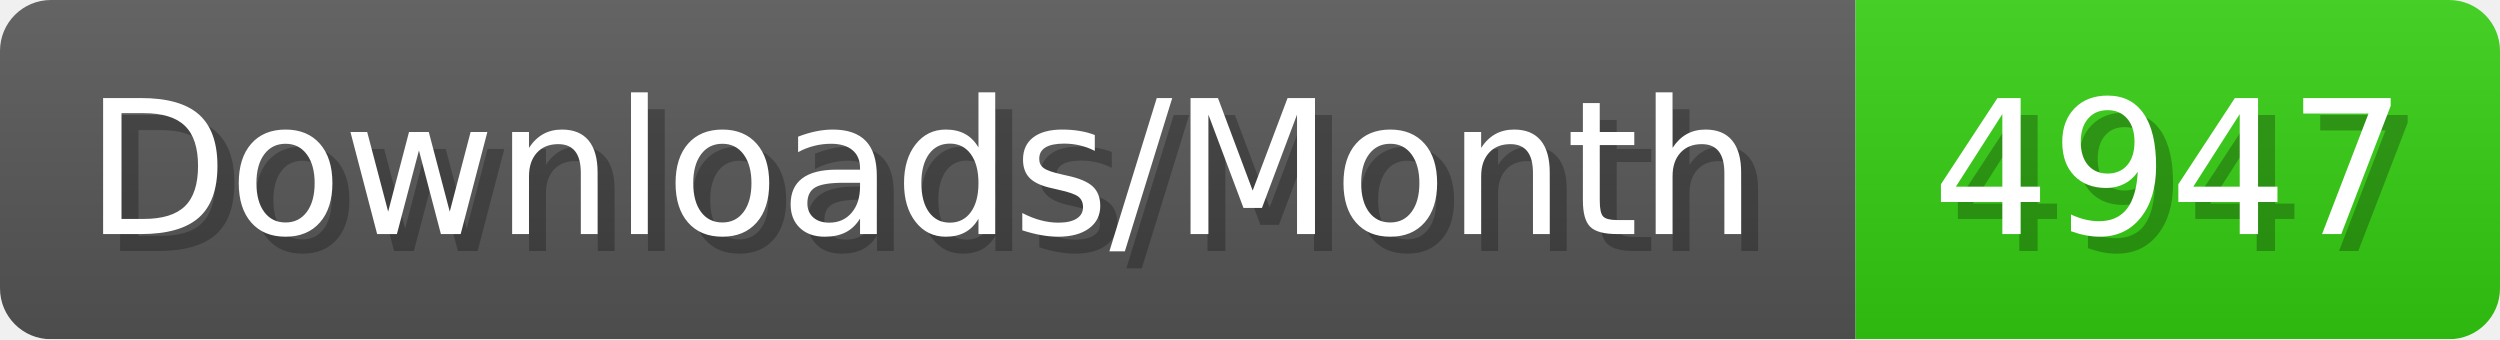
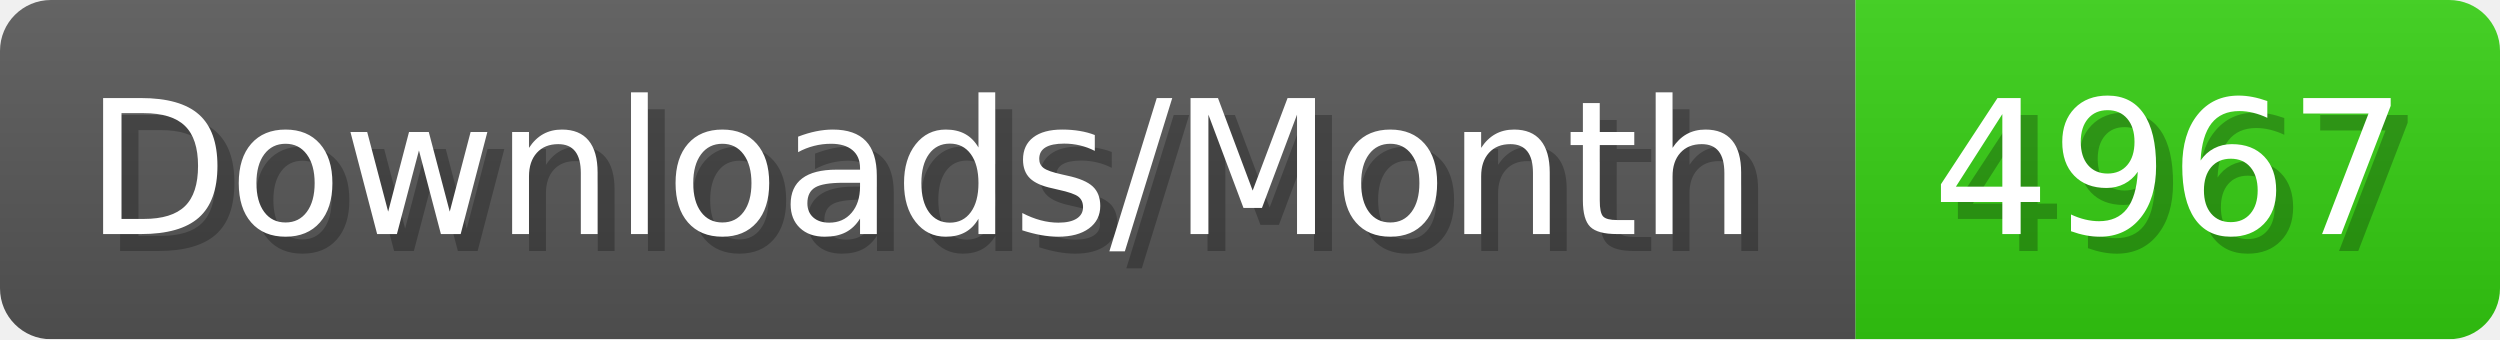
- <svg xmlns="http://www.w3.org/2000/svg" width="147.4" height="20" viewBox="0 0 1474 200" role="img" aria-label="Downloads/Month: 4947">
+ <svg xmlns="http://www.w3.org/2000/svg" width="147.4" height="20" viewBox="0 0 1474 200" role="img" aria-label="Downloads/Month: 4967">
  <linearGradient id="YlXUI" x2="0" y2="100%">
    <stop offset="0" stop-opacity=".1" stop-color="#EEE" />
    <stop offset="1" stop-opacity=".1" />
  </linearGradient>
  <mask id="JHhop">
    <rect width="1474" height="200" rx="30" fill="#FFF" />
  </mask>
  <g mask="url(#JHhop)">
    <rect width="1094" height="200" fill="#555" />
    <rect width="380" height="200" fill="#3C1" x="1094" />
    <rect width="1474" height="200" fill="url(#YlXUI)" />
  </g>
  <g aria-hidden="true" fill="#fff" text-anchor="start" font-family="Verdana,DejaVu Sans,sans-serif" font-size="110">
    <text x="60" y="148" textLength="994" fill="#000" opacity="0.25">Downloads/Month</text>
    <text x="50" y="138" textLength="994">Downloads/Month</text>
-     <text x="1149" y="148" textLength="280" fill="#000" opacity="0.25">4947</text>
-     <text x="1139" y="138" textLength="280">4947</text>
+     <text x="1149" y="148" textLength="280" fill="#000" opacity="0.25">4967</text>
+     <text x="1139" y="138" textLength="280">4967</text>
  </g>
</svg>
